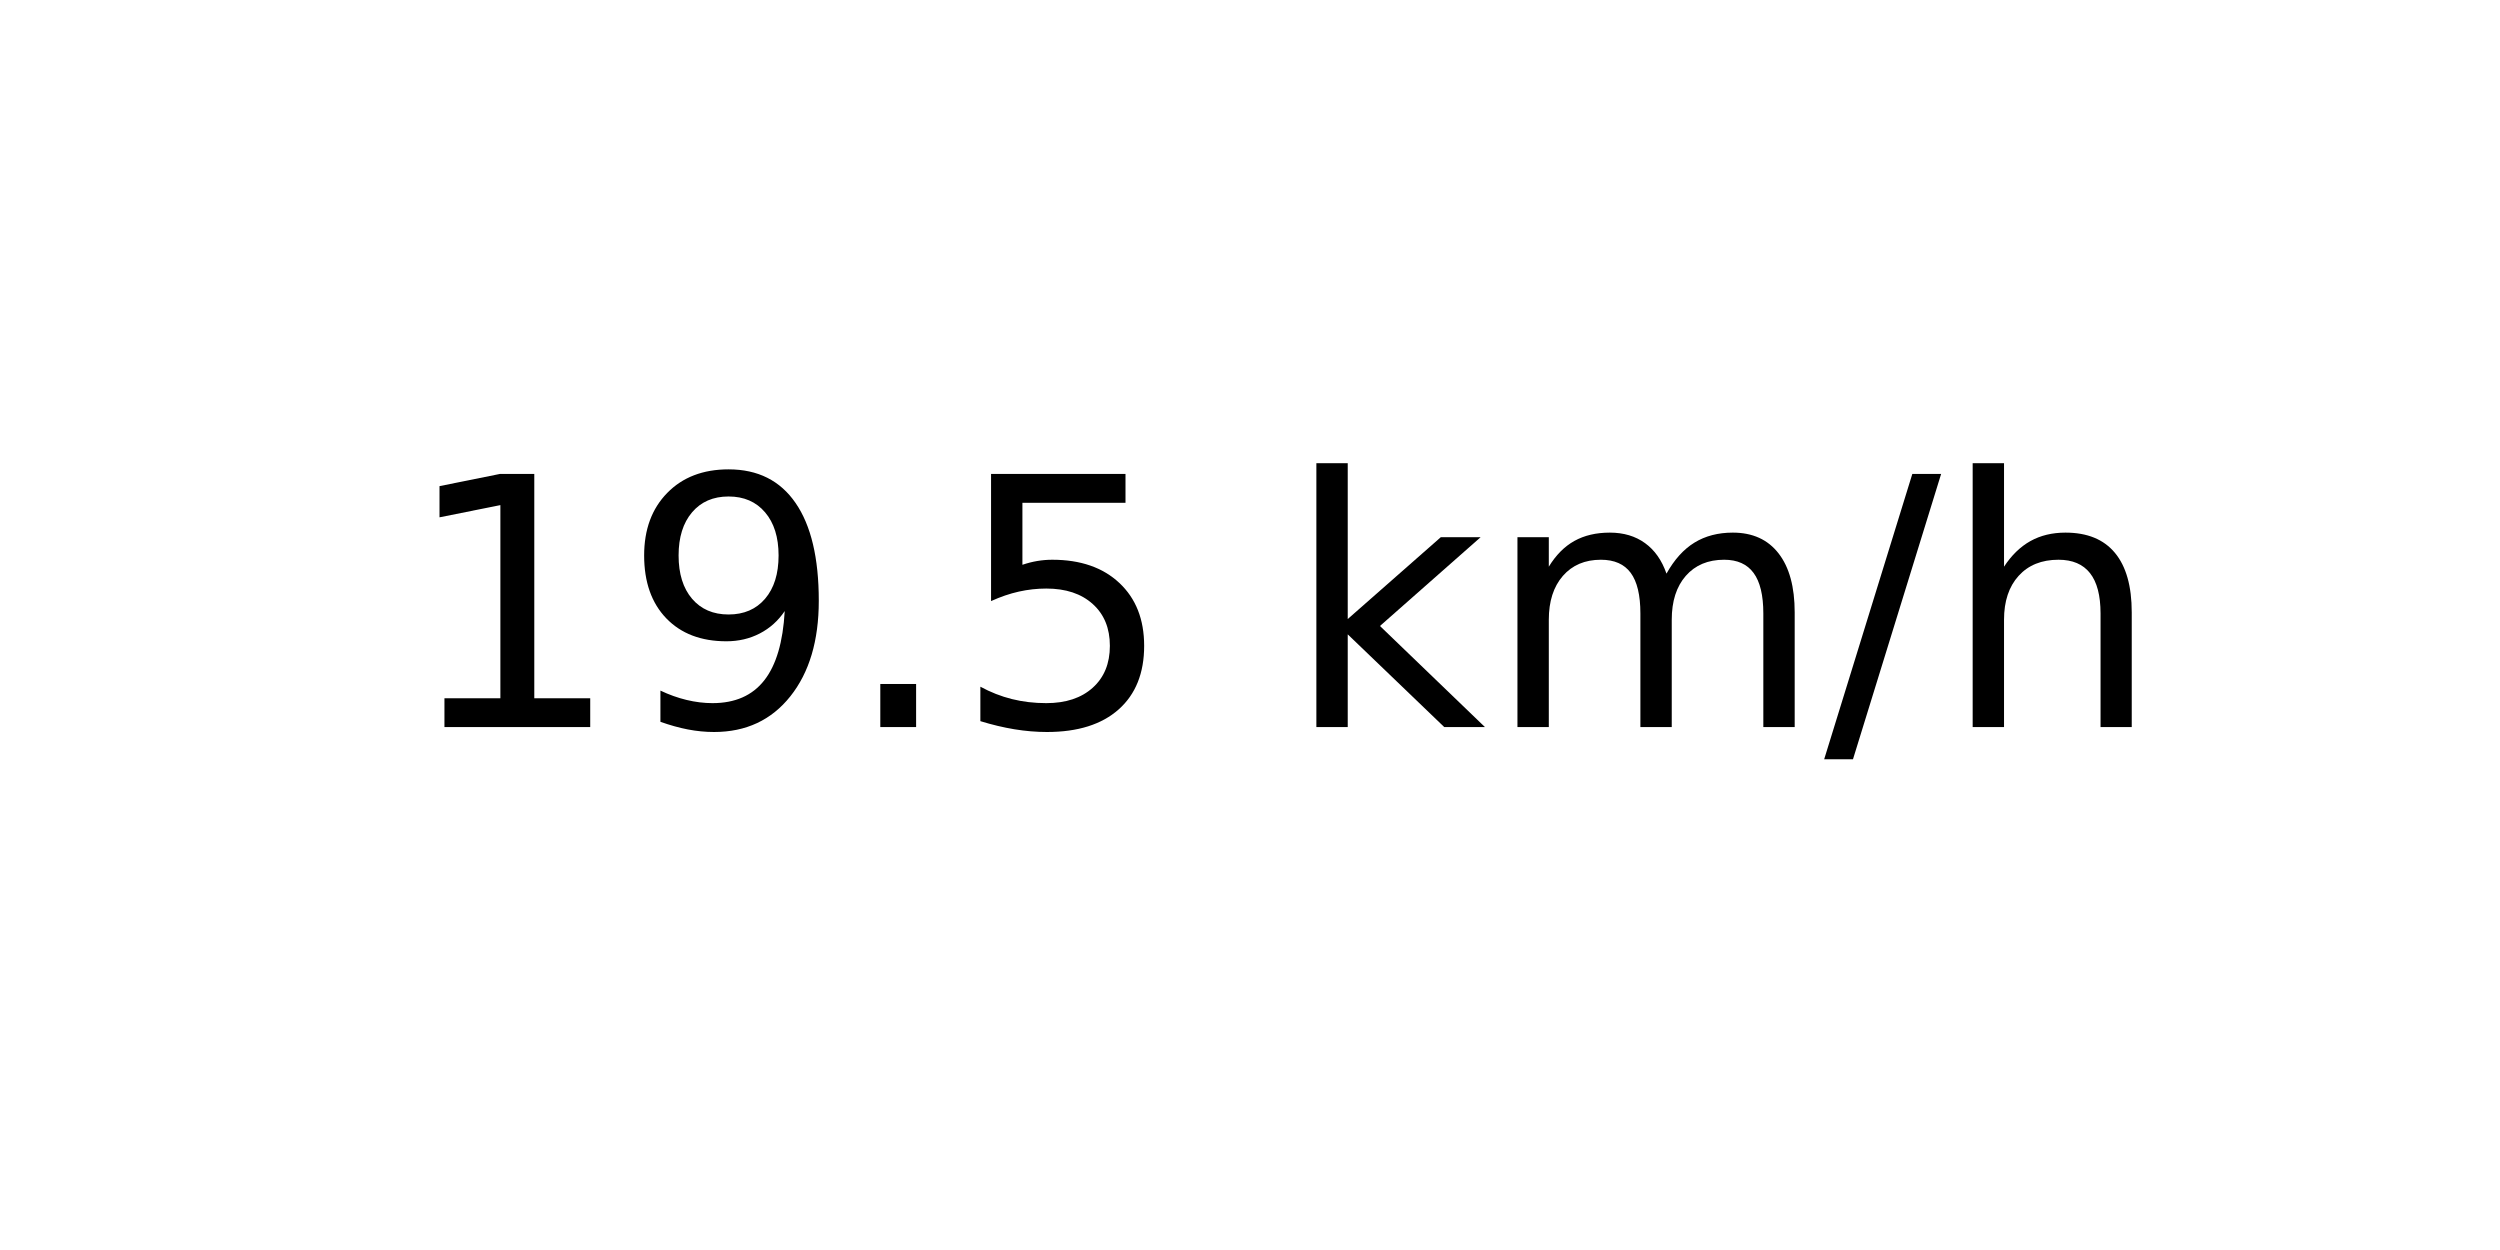
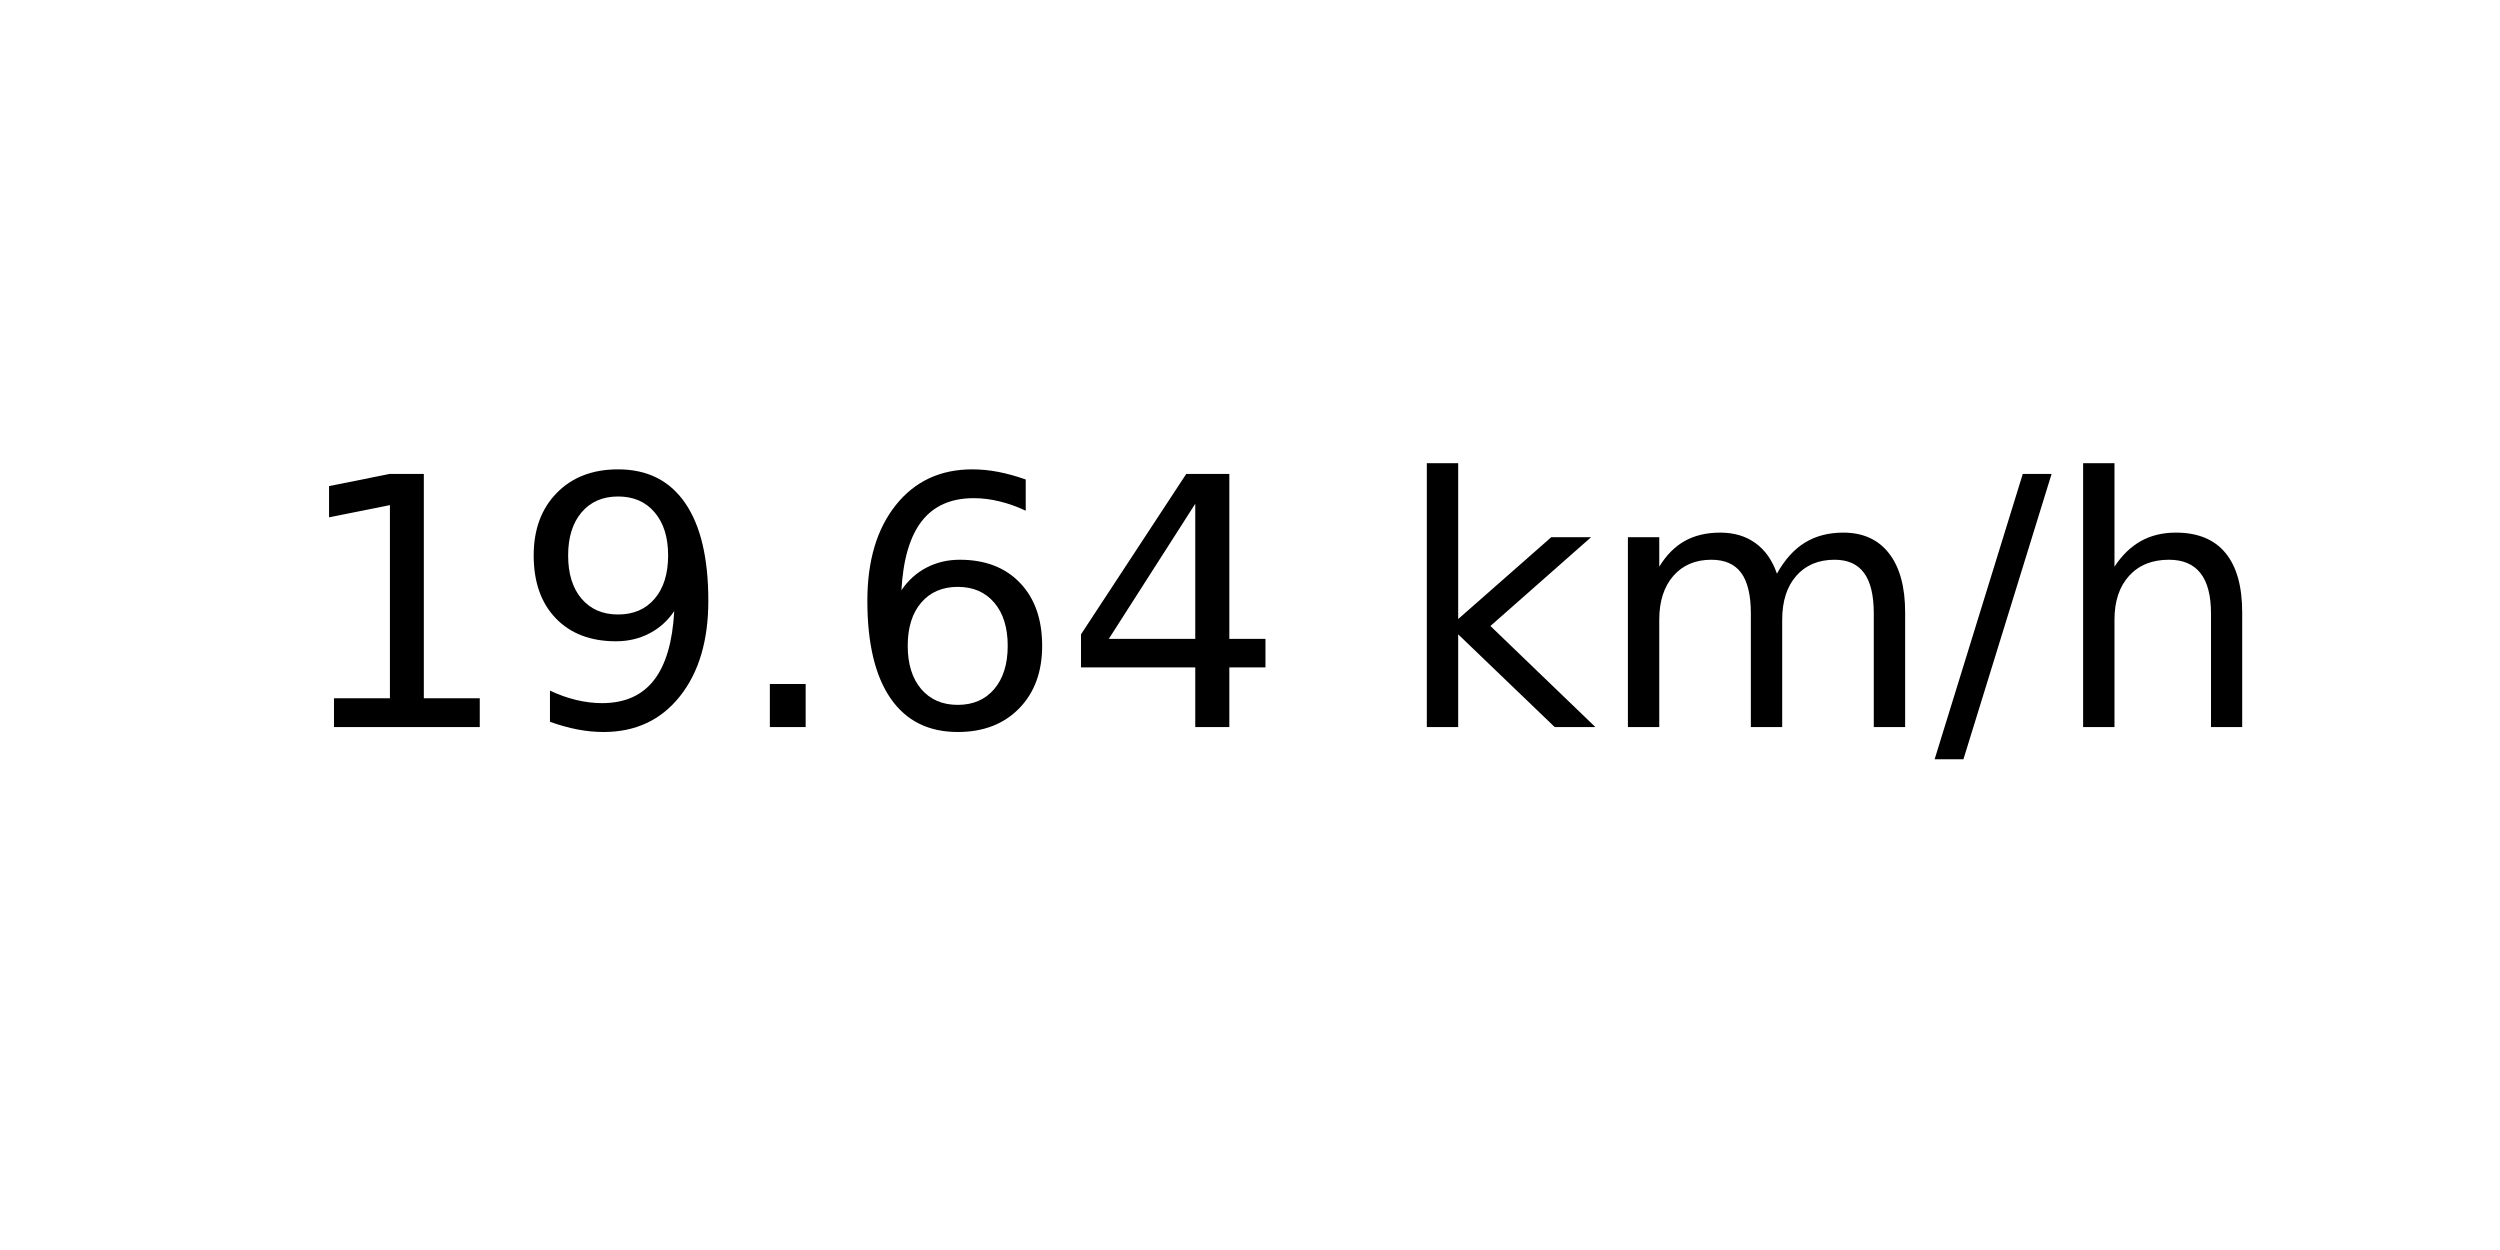
<svg xmlns="http://www.w3.org/2000/svg" xmlns:xlink="http://www.w3.org/1999/xlink" width="72pt" height="36pt" viewBox="0 0 72 36" version="1.1">
  <defs>
    <style type="text/css">*{stroke-linejoin: round; stroke-linecap: butt}</style>
  </defs>
  <g id="figure_1">
    <g id="axes_1">
      <g id="text_1">
-         <g transform="translate(11.55937 20.93937) scale(0.1 -0.1)">
+         <g transform="translate(8.378125 20.93937) scale(0.1 -0.1)">
          <defs>
            <path id="DejaVuSans-31" d="M 794 531  L 1825 531  L 1825 4091  L 703 3866  L 703 4441  L 1819 4666  L 2450 4666  L 2450 531  L 3481 531  L 3481 0  L 794 0  L 794 531  z " transform="scale(0.015625)" />
            <path id="DejaVuSans-39" d="M 703 97  L 703 672  Q 941 559 1184 500  Q 1428 441 1663 441  Q 2288 441 2617 861  Q 2947 1281 2994 2138  Q 2813 1869 2534 1725  Q 2256 1581 1919 1581  Q 1219 1581 811 2004  Q 403 2428 403 3163  Q 403 3881 828 4315  Q 1253 4750 1959 4750  Q 2769 4750 3195 4129  Q 3622 3509 3622 2328  Q 3622 1225 3098 567  Q 2575 -91 1691 -91  Q 1453 -91 1209 -44  Q 966 3 703 97  z M 1959 2075  Q 2384 2075 2632 2365  Q 2881 2656 2881 3163  Q 2881 3666 2632 3958  Q 2384 4250 1959 4250  Q 1534 4250 1286 3958  Q 1038 3666 1038 3163  Q 1038 2656 1286 2365  Q 1534 2075 1959 2075  z " transform="scale(0.015625)" />
            <path id="DejaVuSans-2e" d="M 684 794  L 1344 794  L 1344 0  L 684 0  L 684 794  z " transform="scale(0.015625)" />
-             <path id="DejaVuSans-35" d="M 691 4666  L 3169 4666  L 3169 4134  L 1269 4134  L 1269 2991  Q 1406 3038 1543 3061  Q 1681 3084 1819 3084  Q 2600 3084 3056 2656  Q 3513 2228 3513 1497  Q 3513 744 3044 326  Q 2575 -91 1722 -91  Q 1428 -91 1123 -41  Q 819 9 494 109  L 494 744  Q 775 591 1075 516  Q 1375 441 1709 441  Q 2250 441 2565 725  Q 2881 1009 2881 1497  Q 2881 1984 2565 2268  Q 2250 2553 1709 2553  Q 1456 2553 1204 2497  Q 953 2441 691 2322  L 691 4666  z " transform="scale(0.015625)" />
+             <path id="DejaVuSans-36" d="M 2113 2584  Q 1688 2584 1439 2293  Q 1191 2003 1191 1497  Q 1191 994 1439 701  Q 1688 409 2113 409  Q 2538 409 2786 701  Q 3034 994 3034 1497  Q 3034 2003 2786 2293  Q 2538 2584 2113 2584  z M 3366 4563  L 3366 3988  Q 3128 4100 2886 4159  Q 2644 4219 2406 4219  Q 1781 4219 1451 3797  Q 1122 3375 1075 2522  Q 1259 2794 1537 2939  Q 1816 3084 2150 3084  Q 2853 3084 3261 2657  Q 3669 2231 3669 1497  Q 3669 778 3244 343  Q 2819 -91 2113 -91  Q 1303 -91 875 529  Q 447 1150 447 2328  Q 447 3434 972 4092  Q 1497 4750 2381 4750  Q 2619 4750 2861 4703  Q 3103 4656 3366 4563  z " transform="scale(0.015625)" />
+             <path id="DejaVuSans-34" d="M 2419 4116  L 825 1625  L 2419 1625  L 2419 4116  z M 2253 4666  L 3047 4666  L 3047 1625  L 3713 1625  L 3713 1100  L 3047 1100  L 3047 0  L 2419 0  L 2419 1100  L 313 1100  L 313 1709  L 2253 4666  z " transform="scale(0.015625)" />
            <path id="DejaVuSans-20" transform="scale(0.015625)" />
            <path id="DejaVuSans-6b" d="M 581 4863  L 1159 4863  L 1159 1991  L 2875 3500  L 3609 3500  L 1753 1863  L 3688 0  L 2938 0  L 1159 1709  L 1159 0  L 581 0  L 581 4863  z " transform="scale(0.015625)" />
            <path id="DejaVuSans-6d" d="M 3328 2828  Q 3544 3216 3844 3400  Q 4144 3584 4550 3584  Q 5097 3584 5394 3201  Q 5691 2819 5691 2113  L 5691 0  L 5113 0  L 5113 2094  Q 5113 2597 4934 2840  Q 4756 3084 4391 3084  Q 3944 3084 3684 2787  Q 3425 2491 3425 1978  L 3425 0  L 2847 0  L 2847 2094  Q 2847 2600 2669 2842  Q 2491 3084 2119 3084  Q 1678 3084 1418 2786  Q 1159 2488 1159 1978  L 1159 0  L 581 0  L 581 3500  L 1159 3500  L 1159 2956  Q 1356 3278 1631 3431  Q 1906 3584 2284 3584  Q 2666 3584 2933 3390  Q 3200 3197 3328 2828  z " transform="scale(0.015625)" />
            <path id="DejaVuSans-2f" d="M 1625 4666  L 2156 4666  L 531 -594  L 0 -594  L 1625 4666  z " transform="scale(0.015625)" />
            <path id="DejaVuSans-68" d="M 3513 2113  L 3513 0  L 2938 0  L 2938 2094  Q 2938 2591 2744 2837  Q 2550 3084 2163 3084  Q 1697 3084 1428 2787  Q 1159 2491 1159 1978  L 1159 0  L 581 0  L 581 4863  L 1159 4863  L 1159 2956  Q 1366 3272 1645 3428  Q 1925 3584 2291 3584  Q 2894 3584 3203 3211  Q 3513 2838 3513 2113  z " transform="scale(0.015625)" />
          </defs>
          <use xlink:href="#DejaVuSans-31" />
          <use xlink:href="#DejaVuSans-39" x="63.623" />
          <use xlink:href="#DejaVuSans-2e" x="127.246" />
-           <use xlink:href="#DejaVuSans-35" x="159.033" />
-           <use xlink:href="#DejaVuSans-20" x="222.656" />
-           <use xlink:href="#DejaVuSans-6b" x="254.443" />
-           <use xlink:href="#DejaVuSans-6d" x="312.354" />
-           <use xlink:href="#DejaVuSans-2f" x="409.766" />
-           <use xlink:href="#DejaVuSans-68" x="443.457" />
+           <use xlink:href="#DejaVuSans-36" x="159.033" />
+           <use xlink:href="#DejaVuSans-34" x="222.656" />
+           <use xlink:href="#DejaVuSans-20" x="286.279" />
+           <use xlink:href="#DejaVuSans-6b" x="318.066" />
+           <use xlink:href="#DejaVuSans-6d" x="375.977" />
+           <use xlink:href="#DejaVuSans-2f" x="473.389" />
+           <use xlink:href="#DejaVuSans-68" x="507.08" />
        </g>
      </g>
    </g>
  </g>
</svg>
